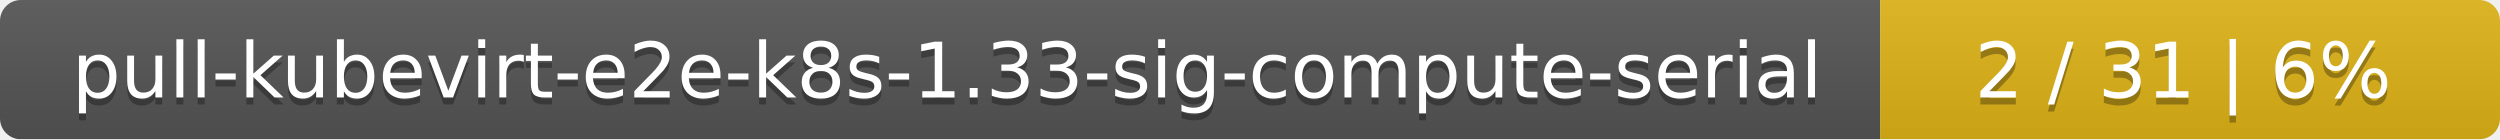
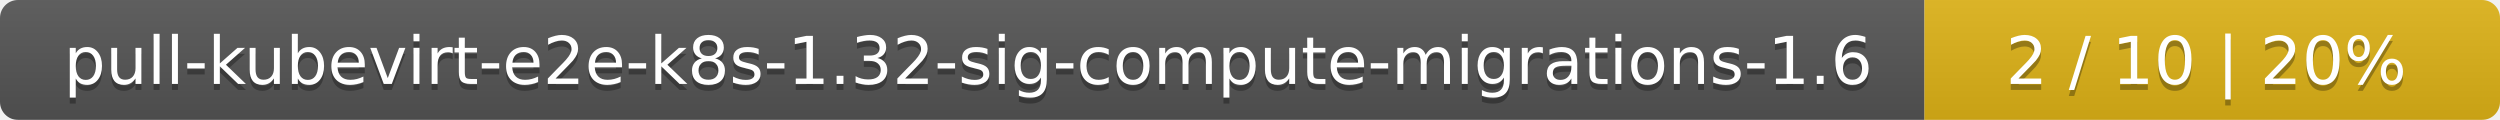
- <svg xmlns="http://www.w3.org/2000/svg" width="359" height="20">
+ <svg xmlns="http://www.w3.org/2000/svg" width="417" height="20">
  <linearGradient id="smooth" x2="0" y2="100%">
    <stop offset="0" stop-color="#bbb" stop-opacity=".1" />
    <stop offset="1" stop-opacity=".1" />
  </linearGradient>
  <mask id="round">
-     <rect width="359" height="20" rx="3" fill="#fff" />
+     <rect width="417" height="20" rx="3" fill="#fff" />
  </mask>
  <g mask="url(#round)">
-     <rect width="270" height="20" fill="#555" />
-     <rect x="270" width="89" height="20" fill="#dfb317" />
-     <rect width="359" height="20" fill="url(#smooth)" />
+     <rect width="321" height="20" fill="#555" />
+     <rect x="321" width="96" height="20" fill="#dfb317" />
+     <rect width="417" height="20" fill="url(#smooth)" />
  </g>
  <g fill="#fff" text-anchor="middle" font-family="DejaVu Sans,Verdana,Geneva,sans-serif" font-size="11">
-     <text x="136" y="15" fill="#010101" fill-opacity=".3">pull-kubevirt-e2e-k8s-1.33-sig-compute-serial</text>
-     <text x="136" y="14">pull-kubevirt-e2e-k8s-1.33-sig-compute-serial</text>
-     <text x="313.5" y="15" fill="#010101" fill-opacity=".3">2 / 31    |    6%</text>
-     <text x="313.5" y="14">2 / 31    |    6%</text>
+     <text x="161.5" y="15" fill="#010101" fill-opacity=".3">pull-kubevirt-e2e-k8s-1.32-sig-compute-migrations-1.6</text>
+     <text x="161.5" y="14">pull-kubevirt-e2e-k8s-1.32-sig-compute-migrations-1.6</text>
+     <text x="368" y="15" fill="#010101" fill-opacity=".3">2 / 10    |    20%</text>
+     <text x="368" y="14">2 / 10    |    20%</text>
  </g>
</svg>
